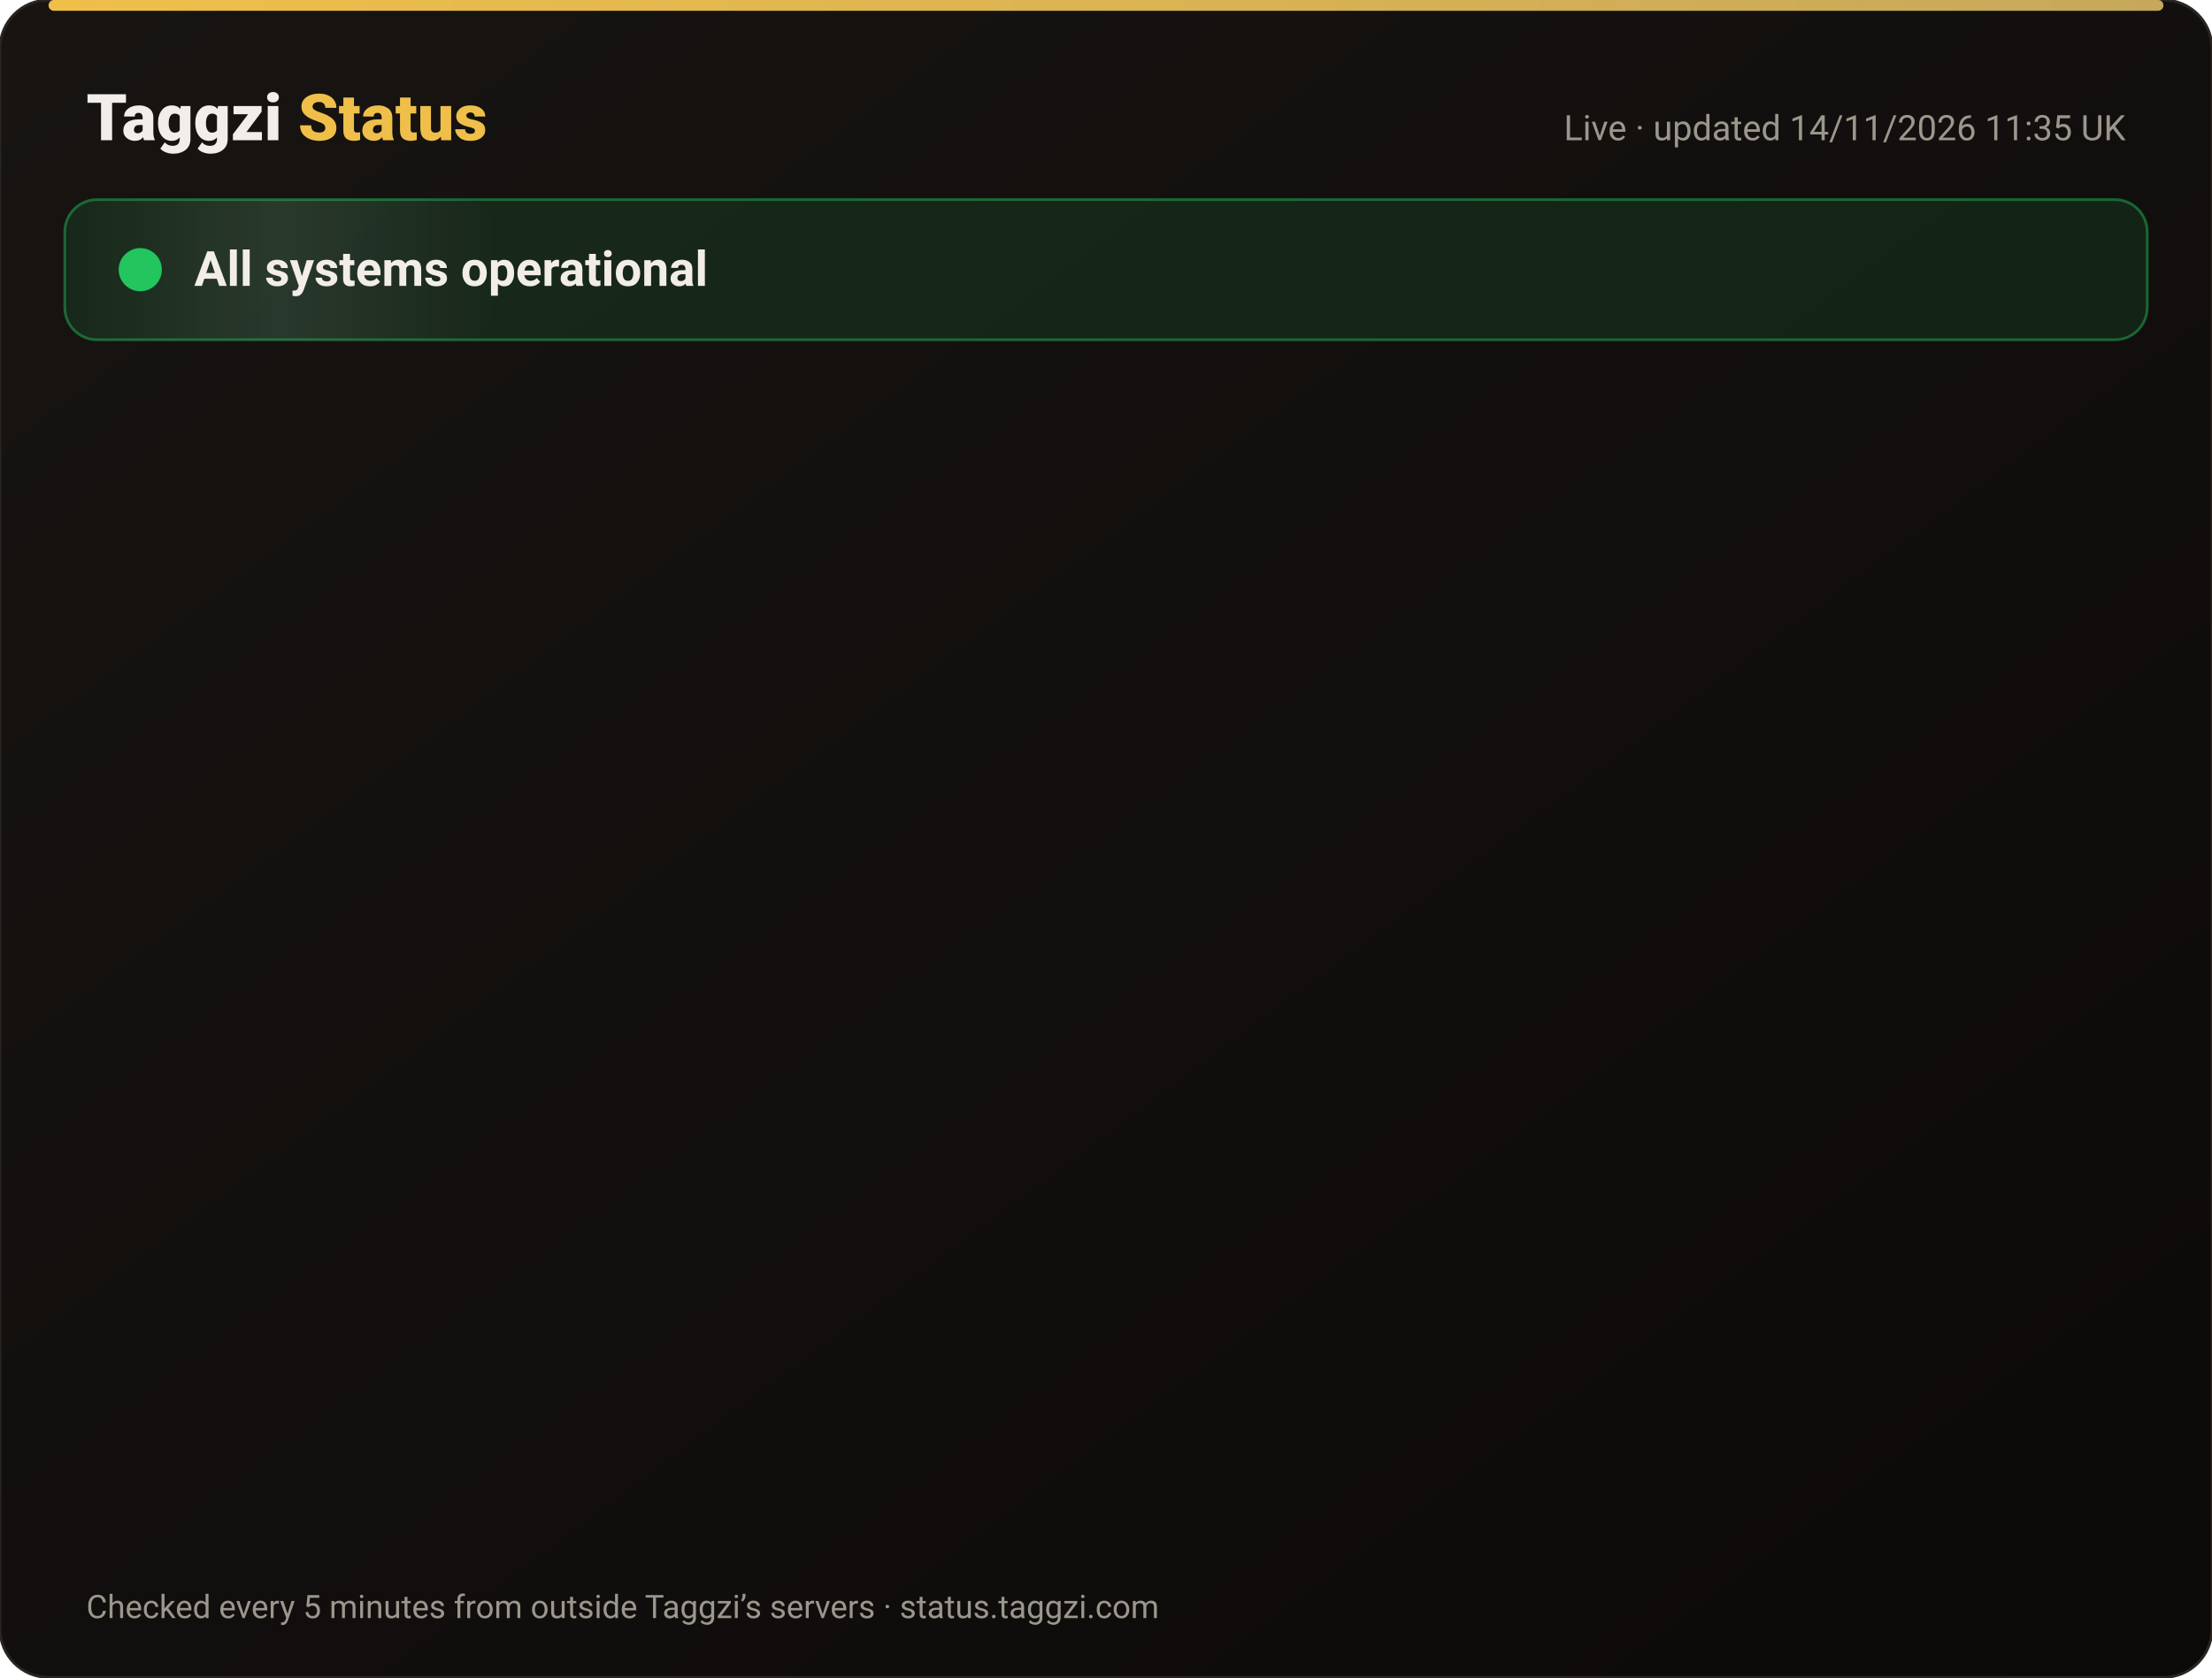
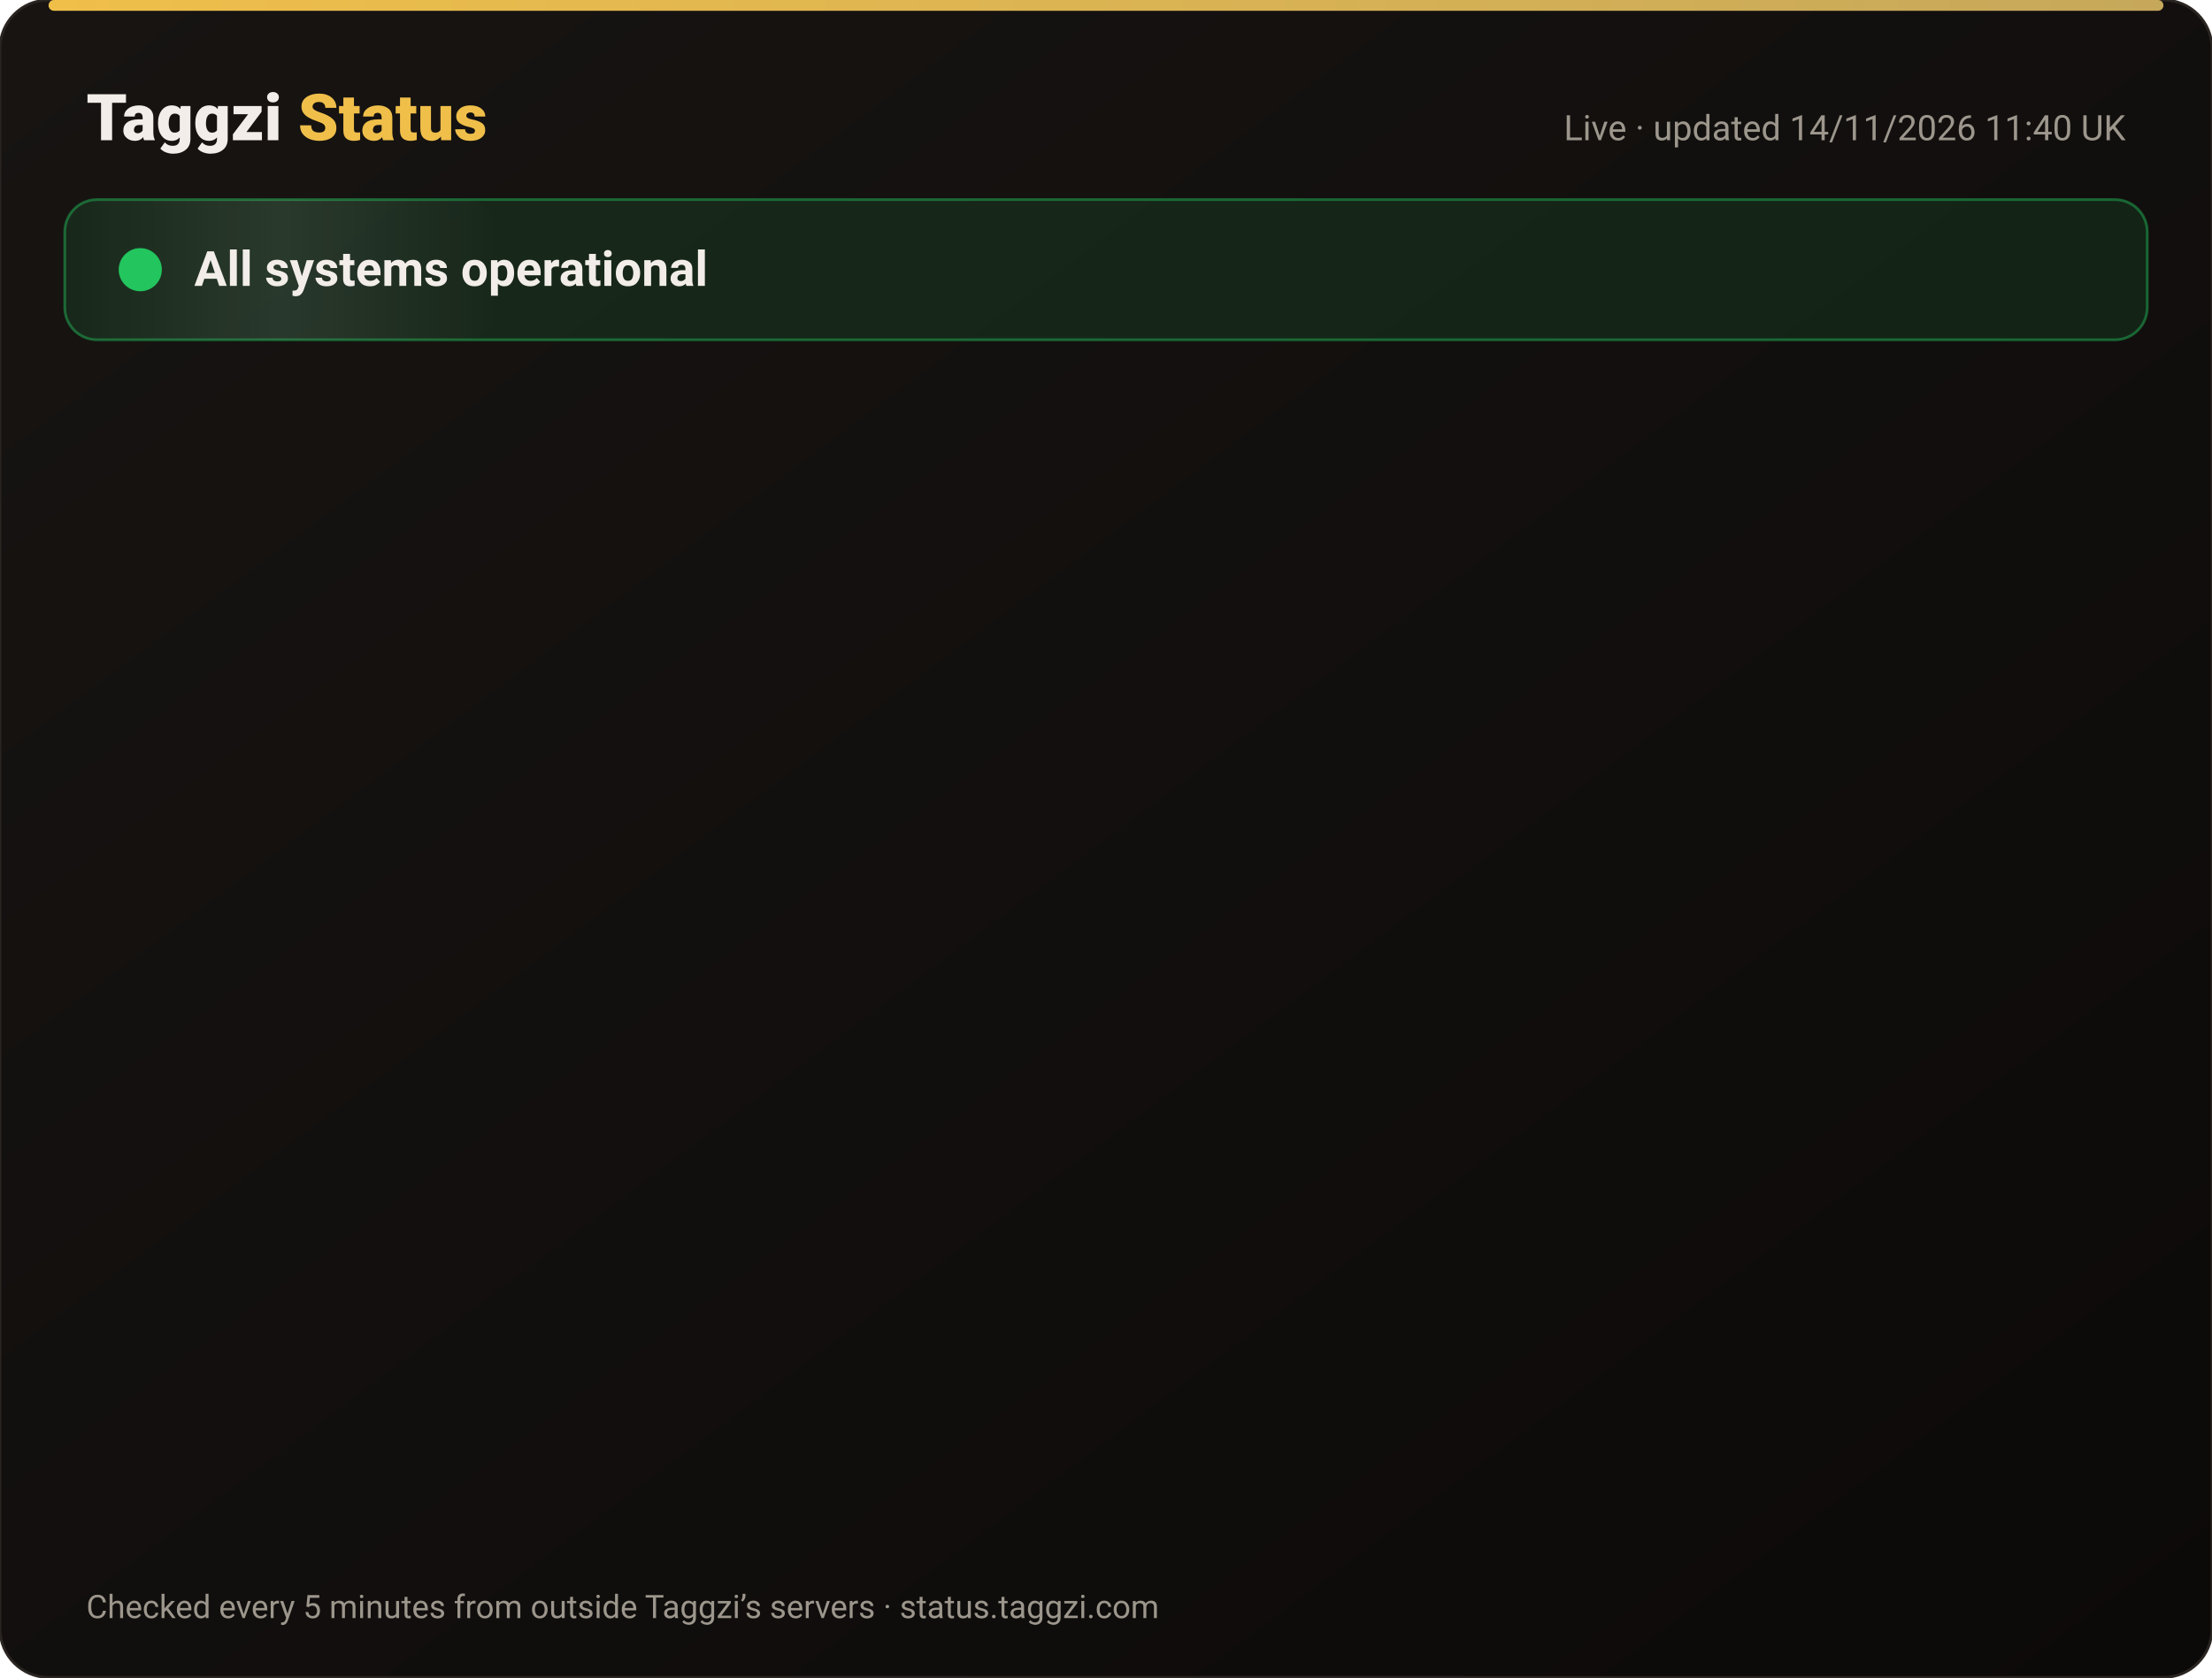
<svg xmlns="http://www.w3.org/2000/svg" width="820" height="622" viewBox="0 0 820 622" font-family="-apple-system,Segoe UI,Roboto,Helvetica,Arial,sans-serif">
  <defs>
    <linearGradient id="bg" x1="0" y1="0" x2="1" y2="1">
      <stop offset="0" stop-color="#171412" />
      <stop offset="1" stop-color="#0C0A09" />
    </linearGradient>
    <linearGradient id="gold" x1="0" x2="1">
      <stop offset="0" stop-color="#F0BF4A" />
      <stop offset="1" stop-color="#c6a85b" />
    </linearGradient>
    <linearGradient id="shine" x1="0" x2="1">
      <stop offset="0" stop-color="#fff" stop-opacity="0" />
      <stop offset=".5" stop-color="#fff" stop-opacity=".08" />
      <stop offset="1" stop-color="#fff" stop-opacity="0" />
    </linearGradient>
  </defs>
  <rect width="820" height="622" rx="18" fill="url(#bg)" stroke="#2a2521" />
  <rect x="18" y="0" width="784" height="4" rx="2" fill="url(#gold)" />
  <text x="32" y="52" font-size="24" font-weight="800" fill="#F2EDE8">Taggzi <tspan fill="#F0BF4A">Status</tspan>
  </text>
-   <text x="788" y="52" font-size="13" fill="#9C968C" text-anchor="end">Live · updated 14/11/2026 11:35 UK</text>
+   <text x="788" y="52" font-size="13" fill="#9C968C" text-anchor="end">Live · updated 14/11/2026 11:40 UK</text>
  <rect x="24" y="74" width="772" height="52" rx="12" fill="#22c55e" fill-opacity=".12" stroke="#22c55e" stroke-opacity=".45" />
  <rect x="24" y="74" width="160" height="52" rx="12" fill="url(#shine)">
    <animate attributeName="x" from="-160" to="820" dur="4s" repeatCount="indefinite" />
  </rect>
  <circle cx="52" cy="100" r="7" fill="#22c55e" />
  <circle cx="52" cy="100" r="7" fill="none" stroke="#22c55e" stroke-width="2">
    <animate attributeName="r" values="7;15;7" dur="2s" repeatCount="indefinite" />
    <animate attributeName="opacity" values=".9;0;.9" dur="2s" repeatCount="indefinite" />
  </circle>
  <text x="72" y="106" font-size="18" font-weight="700" fill="#F2EDE8">All systems operational</text>
  <g opacity="0">
    <animate attributeName="opacity" from="0" to="1" begin="0.00s" dur=".6s" fill="freeze" />
    <line x1="32" y1="188" x2="788" y2="188" stroke="#2a2521" />
    <circle cx="44" cy="166" r="6" fill="#22c55e">
      <animate attributeName="opacity" values="1;.45;1" dur="2.4s" begin="0.00s" repeatCount="indefinite" />
    </circle>
    <text x="62" y="171" font-size="15" font-weight="650" fill="#F2EDE8">Website</text>
    <text x="630" y="171" font-size="13" fill="#9C968C" text-anchor="end">99.97% uptime</text>
    <rect x="648" y="154" width="140" height="24" rx="12" fill="#22c55e" fill-opacity=".14" stroke="#22c55e" stroke-opacity=".5" />
    <text x="718" y="171" font-size="12" font-weight="700" fill="#22c55e" text-anchor="middle">Operational</text>
  </g>
  <g opacity="0">
    <animate attributeName="opacity" from="0" to="1" begin="0.15s" dur=".6s" fill="freeze" />
    <line x1="32" y1="234" x2="788" y2="234" stroke="#2a2521" />
    <circle cx="44" cy="212" r="6" fill="#22c55e">
      <animate attributeName="opacity" values="1;.45;1" dur="2.4s" begin="0.15s" repeatCount="indefinite" />
    </circle>
    <text x="62" y="217" font-size="15" font-weight="650" fill="#F2EDE8">Tag scans</text>
    <text x="630" y="217" font-size="13" fill="#9C968C" text-anchor="end">99.97% uptime</text>
    <rect x="648" y="200" width="140" height="24" rx="12" fill="#22c55e" fill-opacity=".14" stroke="#22c55e" stroke-opacity=".5" />
    <text x="718" y="217" font-size="12" font-weight="700" fill="#22c55e" text-anchor="middle">Operational</text>
  </g>
  <g opacity="0">
    <animate attributeName="opacity" from="0" to="1" begin="0.30s" dur=".6s" fill="freeze" />
    <line x1="32" y1="280" x2="788" y2="280" stroke="#2a2521" />
    <circle cx="44" cy="258" r="6" fill="#22c55e">
      <animate attributeName="opacity" values="1;.45;1" dur="2.4s" begin="0.30s" repeatCount="indefinite" />
    </circle>
    <text x="62" y="263" font-size="15" font-weight="650" fill="#F2EDE8">Manual tag lookup</text>
    <text x="630" y="263" font-size="13" fill="#9C968C" text-anchor="end">99.97% uptime</text>
    <rect x="648" y="246" width="140" height="24" rx="12" fill="#22c55e" fill-opacity=".14" stroke="#22c55e" stroke-opacity=".5" />
    <text x="718" y="263" font-size="12" font-weight="700" fill="#22c55e" text-anchor="middle">Operational</text>
  </g>
  <g opacity="0">
    <animate attributeName="opacity" from="0" to="1" begin="0.45s" dur=".6s" fill="freeze" />
    <line x1="32" y1="326" x2="788" y2="326" stroke="#2a2521" />
    <circle cx="44" cy="304" r="6" fill="#22c55e">
      <animate attributeName="opacity" values="1;.45;1" dur="2.4s" begin="0.45s" repeatCount="indefinite" />
    </circle>
    <text x="62" y="309" font-size="15" font-weight="650" fill="#F2EDE8">App &amp; login</text>
    <text x="630" y="309" font-size="13" fill="#9C968C" text-anchor="end">99.97% uptime</text>
    <rect x="648" y="292" width="140" height="24" rx="12" fill="#22c55e" fill-opacity=".14" stroke="#22c55e" stroke-opacity=".5" />
    <text x="718" y="309" font-size="12" font-weight="700" fill="#22c55e" text-anchor="middle">Operational</text>
  </g>
  <g opacity="0">
    <animate attributeName="opacity" from="0" to="1" begin="0.60s" dur=".6s" fill="freeze" />
    <line x1="32" y1="372" x2="788" y2="372" stroke="#2a2521" />
    <circle cx="44" cy="350" r="6" fill="#22c55e">
      <animate attributeName="opacity" values="1;.45;1" dur="2.4s" begin="0.60s" repeatCount="indefinite" />
    </circle>
    <text x="62" y="355" font-size="15" font-weight="650" fill="#F2EDE8">Community alerts</text>
    <text x="630" y="355" font-size="13" fill="#9C968C" text-anchor="end">99.97% uptime</text>
    <rect x="648" y="338" width="140" height="24" rx="12" fill="#22c55e" fill-opacity=".14" stroke="#22c55e" stroke-opacity=".5" />
    <text x="718" y="355" font-size="12" font-weight="700" fill="#22c55e" text-anchor="middle">Operational</text>
  </g>
  <g opacity="0">
    <animate attributeName="opacity" from="0" to="1" begin="0.75s" dur=".6s" fill="freeze" />
    <line x1="32" y1="418" x2="788" y2="418" stroke="#2a2521" />
    <circle cx="44" cy="396" r="6" fill="#22c55e">
      <animate attributeName="opacity" values="1;.45;1" dur="2.4s" begin="0.75s" repeatCount="indefinite" />
    </circle>
    <text x="62" y="401" font-size="15" font-weight="650" fill="#F2EDE8">Private calling</text>
    <text x="630" y="401" font-size="13" fill="#9C968C" text-anchor="end">99.97% uptime</text>
    <rect x="648" y="384" width="140" height="24" rx="12" fill="#22c55e" fill-opacity=".14" stroke="#22c55e" stroke-opacity=".5" />
    <text x="718" y="401" font-size="12" font-weight="700" fill="#22c55e" text-anchor="middle">Operational</text>
  </g>
  <g opacity="0">
    <animate attributeName="opacity" from="0" to="1" begin="0.90s" dur=".6s" fill="freeze" />
    <line x1="32" y1="464" x2="788" y2="464" stroke="#2a2521" />
    <circle cx="44" cy="442" r="6" fill="#22c55e">
      <animate attributeName="opacity" values="1;.45;1" dur="2.4s" begin="0.90s" repeatCount="indefinite" />
    </circle>
    <text x="62" y="447" font-size="15" font-weight="650" fill="#F2EDE8">Payments</text>
    <text x="630" y="447" font-size="13" fill="#9C968C" text-anchor="end">99.96% uptime</text>
    <rect x="648" y="430" width="140" height="24" rx="12" fill="#22c55e" fill-opacity=".14" stroke="#22c55e" stroke-opacity=".5" />
    <text x="718" y="447" font-size="12" font-weight="700" fill="#22c55e" text-anchor="middle">Operational</text>
  </g>
  <g opacity="0">
    <animate attributeName="opacity" from="0" to="1" begin="1.05s" dur=".6s" fill="freeze" />
    <line x1="32" y1="510" x2="788" y2="510" stroke="#2a2521" />
    <circle cx="44" cy="488" r="6" fill="#22c55e">
      <animate attributeName="opacity" values="1;.45;1" dur="2.4s" begin="1.05s" repeatCount="indefinite" />
    </circle>
    <text x="62" y="493" font-size="15" font-weight="650" fill="#F2EDE8">Email &amp; support</text>
    <text x="630" y="493" font-size="13" fill="#9C968C" text-anchor="end">99.97% uptime</text>
    <rect x="648" y="476" width="140" height="24" rx="12" fill="#22c55e" fill-opacity=".14" stroke="#22c55e" stroke-opacity=".5" />
    <text x="718" y="493" font-size="12" font-weight="700" fill="#22c55e" text-anchor="middle">Operational</text>
  </g>
  <g opacity="0">
    <animate attributeName="opacity" from="0" to="1" begin="1.20s" dur=".6s" fill="freeze" />
    <line x1="32" y1="556" x2="788" y2="556" stroke="#2a2521" />
    <circle cx="44" cy="534" r="6" fill="#22c55e">
      <animate attributeName="opacity" values="1;.45;1" dur="2.4s" begin="1.20s" repeatCount="indefinite" />
    </circle>
    <text x="62" y="539" font-size="15" font-weight="650" fill="#F2EDE8">Secure connection (SSL)</text>
    <text x="630" y="539" font-size="13" fill="#9C968C" text-anchor="end">100.00% uptime</text>
    <rect x="648" y="522" width="140" height="24" rx="12" fill="#22c55e" fill-opacity=".14" stroke="#22c55e" stroke-opacity=".5" />
    <text x="718" y="539" font-size="12" font-weight="700" fill="#22c55e" text-anchor="middle">Operational</text>
  </g>
  <text x="32" y="600" font-size="12" fill="#9C968C">Checked every 5 minutes from outside Taggzi’s servers · status.taggzi.com</text>
</svg>
